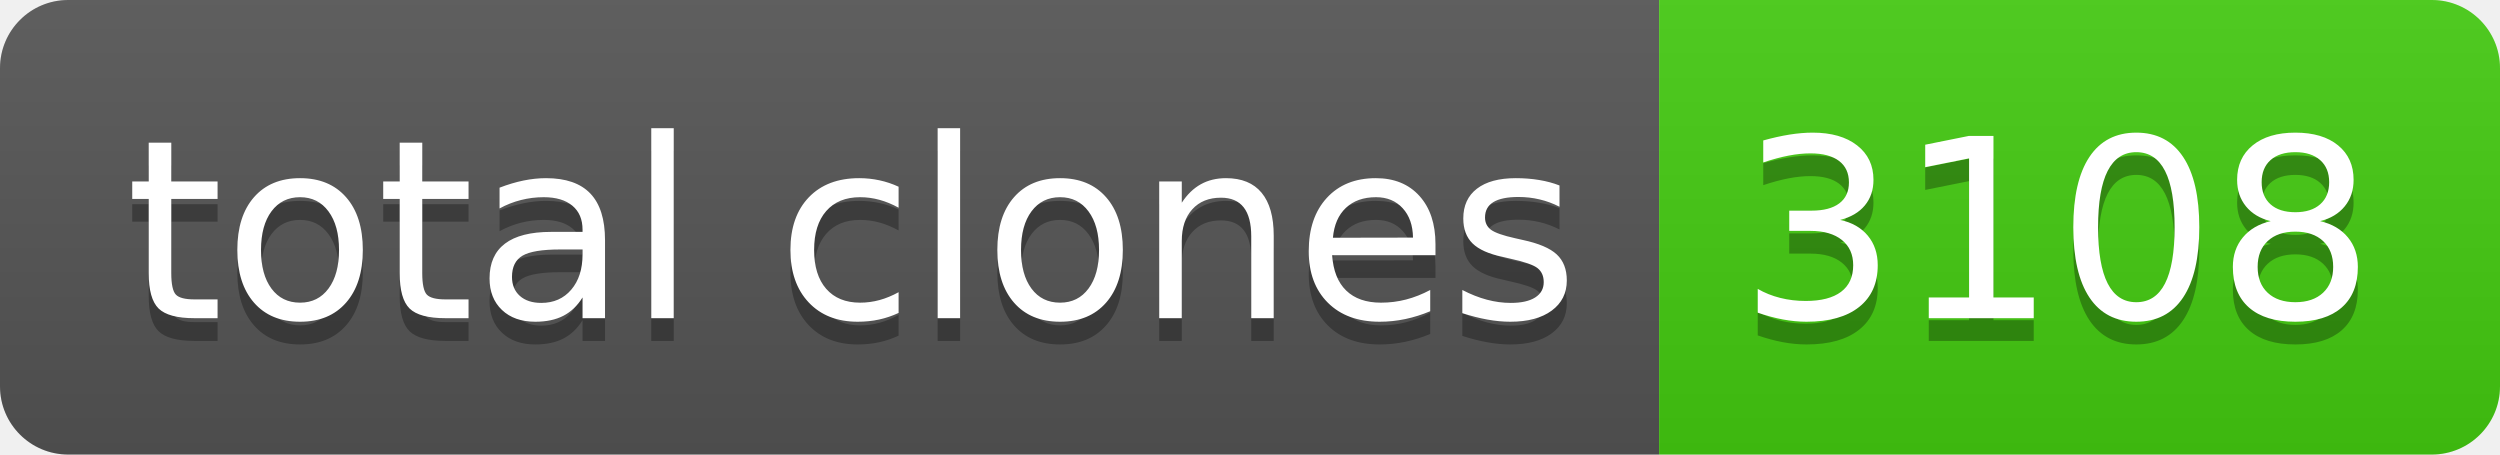
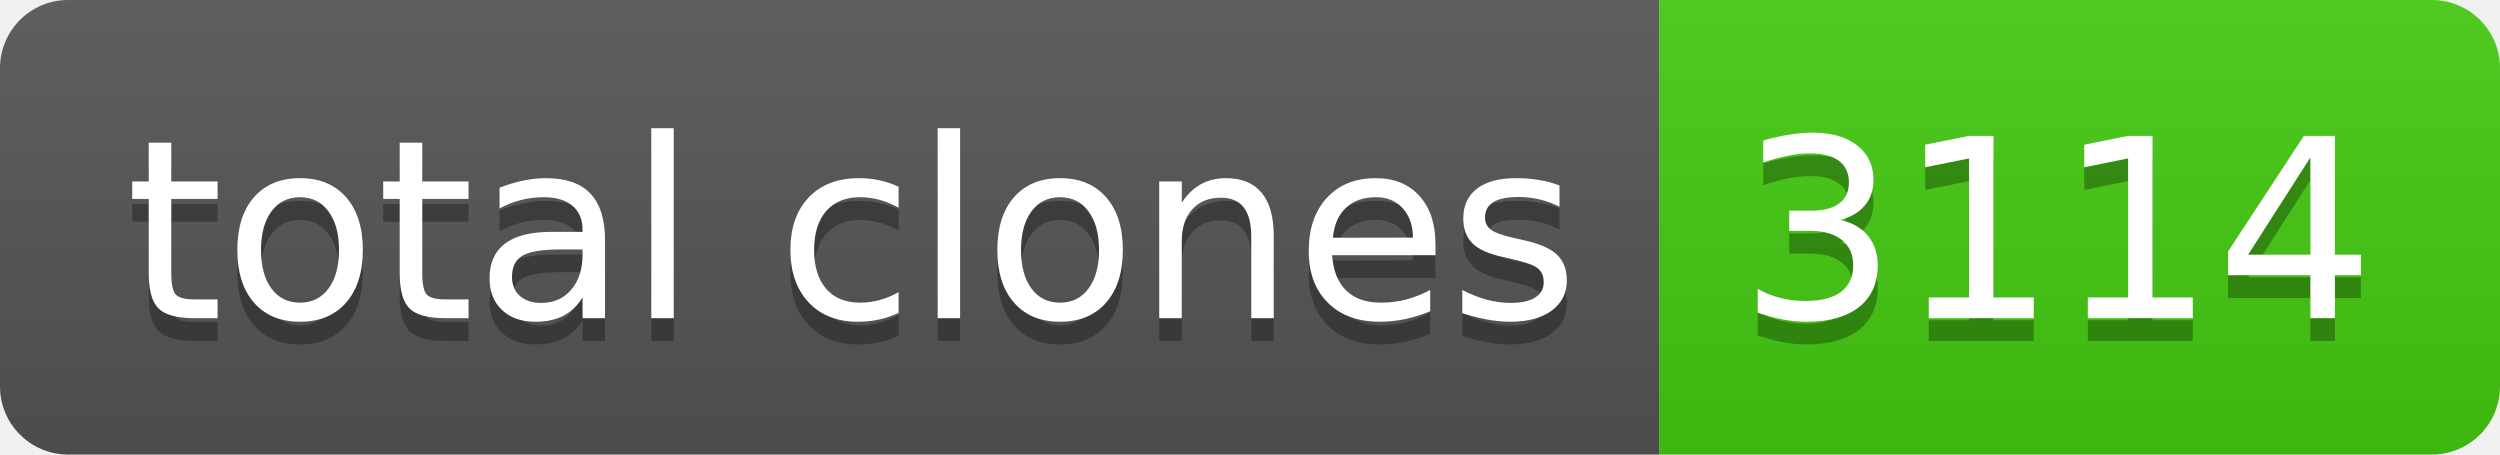
- <svg xmlns="http://www.w3.org/2000/svg" width="110" height="20" role="img" aria-label="total clones: 3108">
+ <svg xmlns="http://www.w3.org/2000/svg" width="110" height="20" role="img" aria-label="total clones: 3114">
  <linearGradient id="s" x2="0" y2="100%">
    <stop offset="0" stop-color="#bbb" stop-opacity=".1" />
    <stop offset="1" stop-opacity=".1" />
  </linearGradient>
  <clipPath id="r">
    <rect width="110" height="20" rx="3" fill="#fff" />
  </clipPath>
  <g clip-path="url(#r)">
    <rect width="73" height="20" fill="#555" />
    <rect x="73" width="37" height="20" fill="#4c1" />
    <rect width="110" height="20" fill="url(#s)" />
  </g>
  <g fill="#fff" text-anchor="middle" font-family="Verdana,Geneva,DejaVu Sans,sans-serif" text-rendering="geometricPrecision" font-size="110">
    <text aria-hidden="true" x="375" y="150" fill="#010101" fill-opacity=".3" transform="scale(.1)" textLength="630">total clones</text>
    <text x="375" y="140" transform="scale(.1)" fill="#fff" textLength="630">total clones</text>
-     <text aria-hidden="true" x="905" y="150" fill="#010101" fill-opacity=".3" transform="scale(.1)" textLength="270">3108</text>
-     <text x="905" y="140" transform="scale(.1)" fill="#fff" textLength="270">3108</text>
+     <text aria-hidden="true" x="905" y="150" fill="#010101" fill-opacity=".3" transform="scale(.1)" textLength="270">3114</text>
+     <text x="905" y="140" transform="scale(.1)" fill="#fff" textLength="270">3114</text>
  </g>
</svg>
